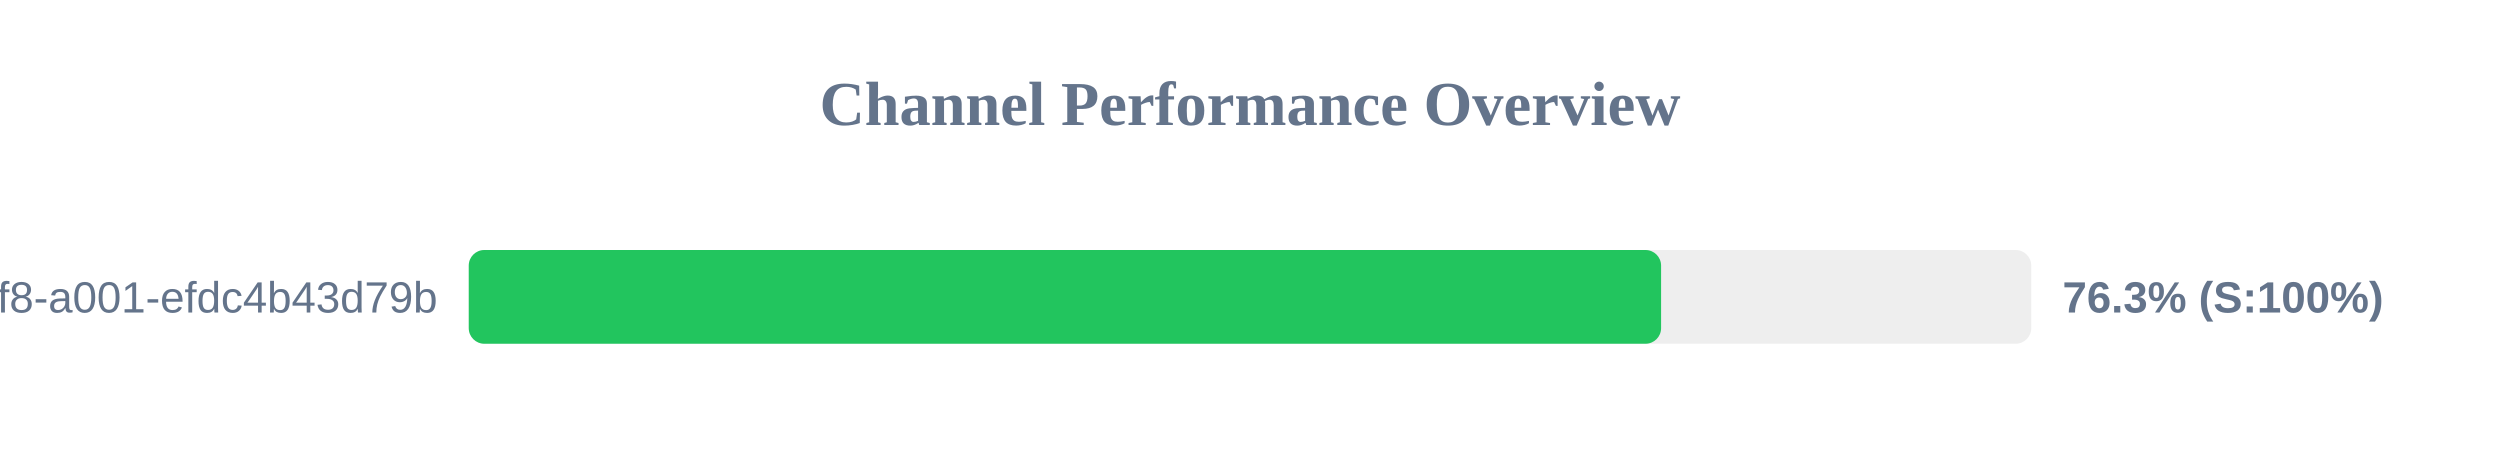
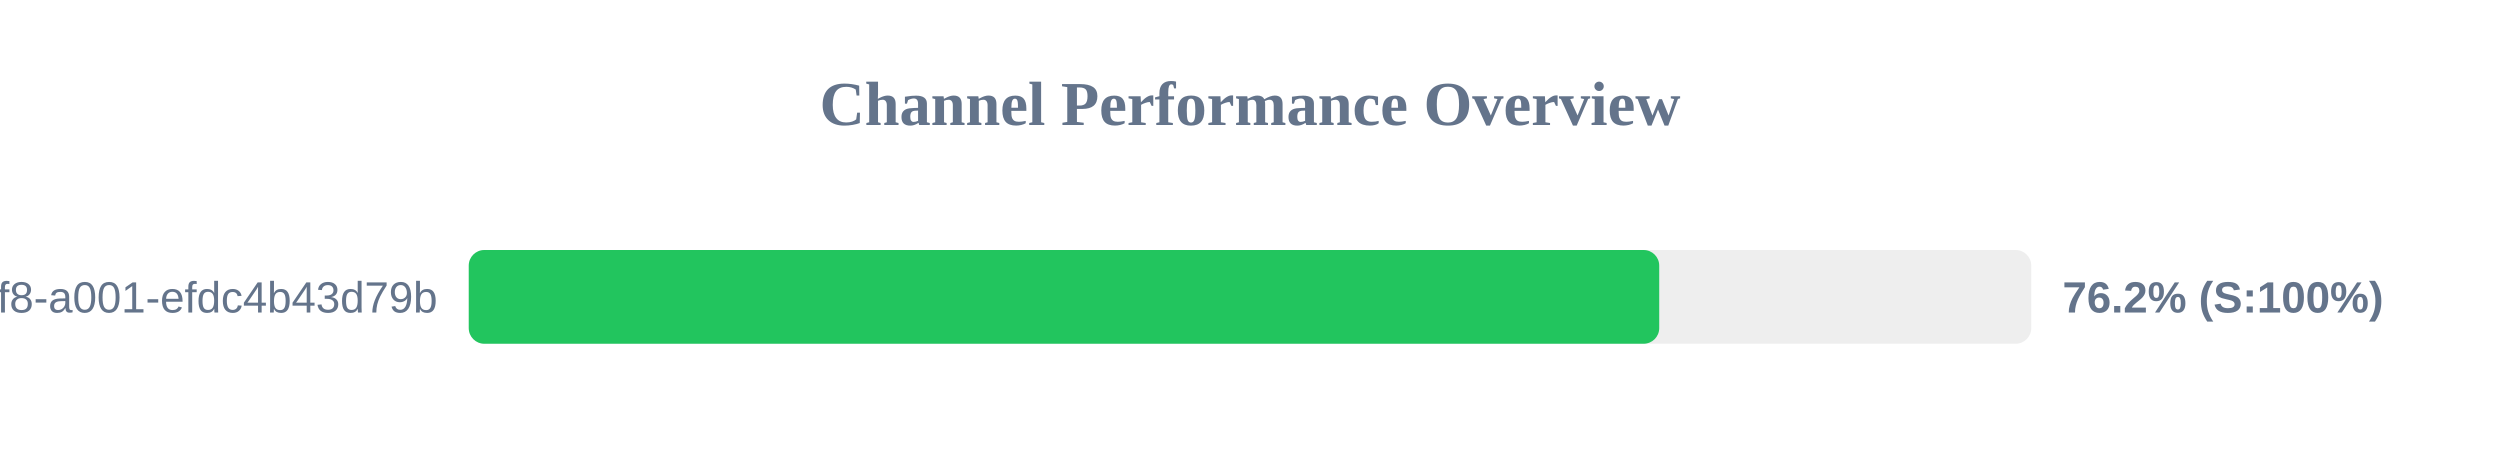
<svg xmlns="http://www.w3.org/2000/svg" width="800" height="150" version="1.1">
  <style>
        .row { font: 14px Arial; fill: #64748b; }
        .score { font: bold 14px Arial; fill: #64748b; }
    </style>
  <text x="400" y="40" text-anchor="middle" font-size="20px" font-weight="bold" fill="#64748b">Channel Performance Overview</text>
  <rect x="150" y="80" width="500" height="30" fill="#eee" rx="5" />
-   <rect x="150" y="80" width="381.55" height="30" fill="#22c55e" rx="5" />
+   <rect x="150" y="80" width="380.95" height="30" fill="#22c55e" rx="5" />
  <text x="140" y="100" text-anchor="end" class="row">?uuid=1fdb6b30-5371-4ff8-a001-efdc4b43d79b</text>
-   <text x="660" y="100" text-anchor="start" class="score">76.3% (S:100%)</text>
+   <text x="660" y="100" text-anchor="start" class="score">76.2% (S:100%)</text>
</svg>
